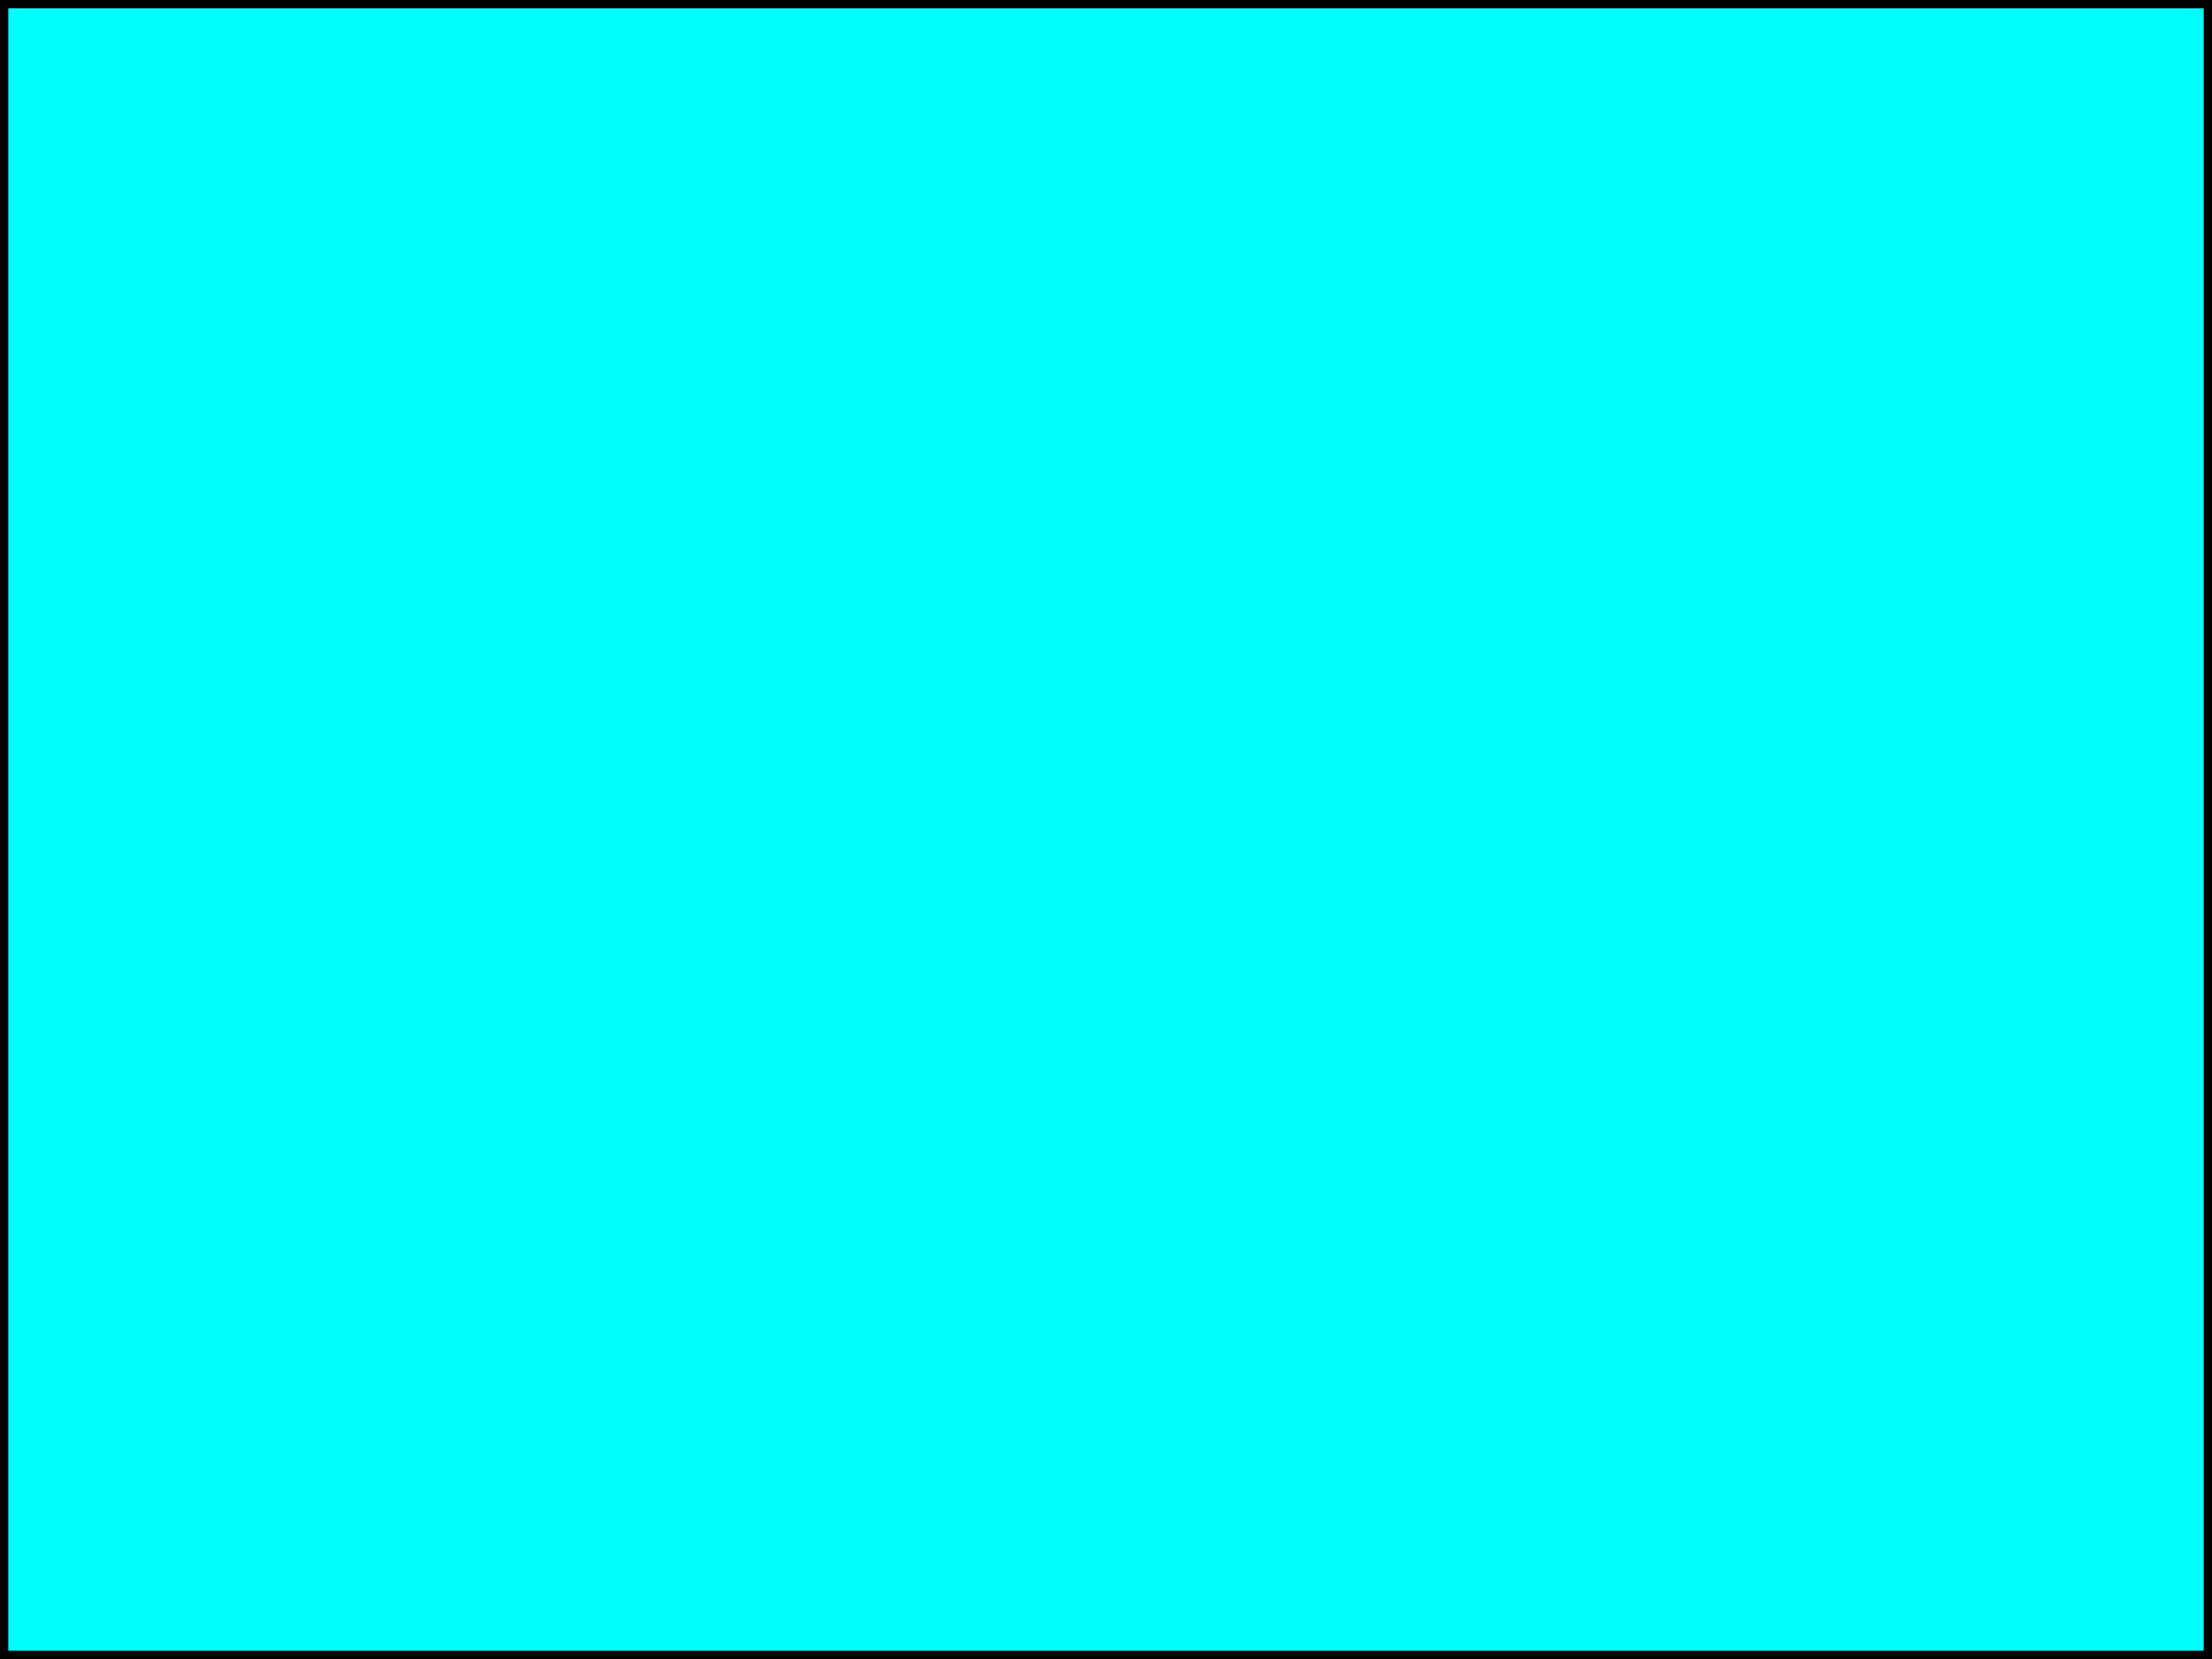
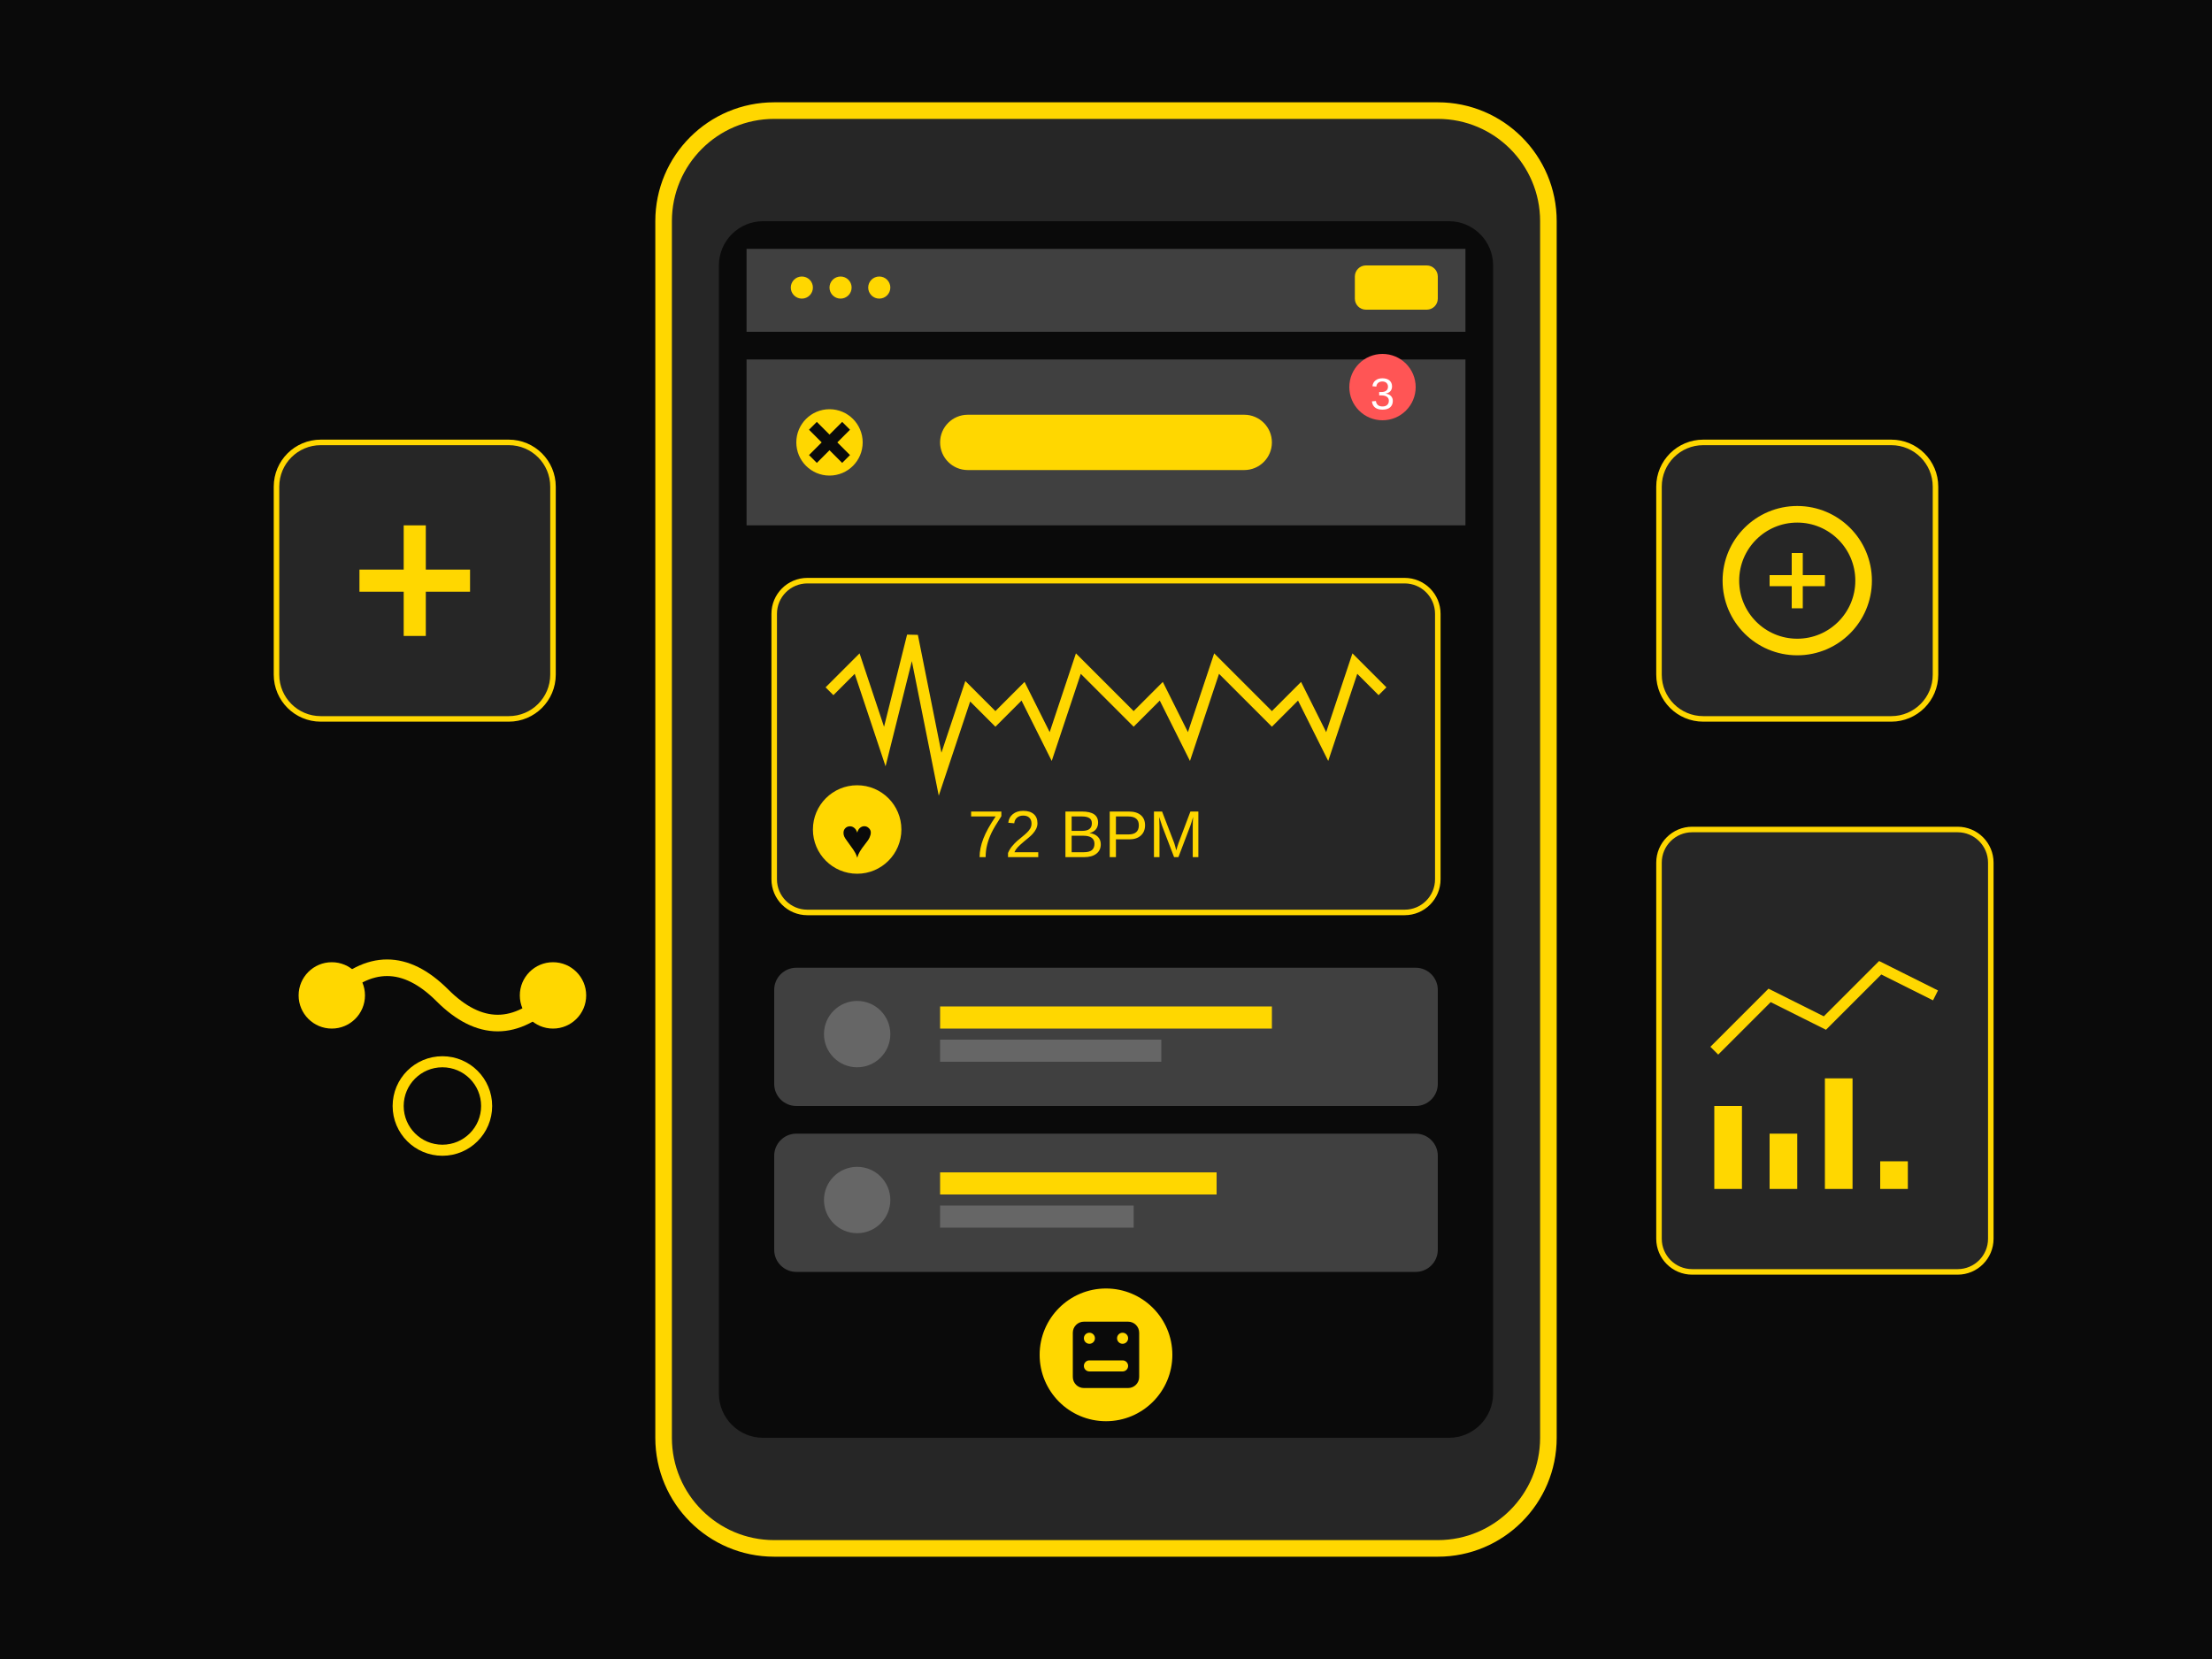
- <svg xmlns="http://www.w3.org/2000/svg" width="400" height="300">
-   <rect width="400" height="300" style="fill:rgb(0,255,255);stroke-width:3;stroke:rgb(0,0,0)" />
+ <svg xmlns="http://www.w3.org/2000/svg" width="400" height="300" viewBox="0 0 400 300" fill="none">
+   <rect width="400" height="300" fill="#0A0A0A" />
+   <rect x="120" y="20" width="160" height="260" rx="20" fill="#262626" stroke="#FFD700" stroke-width="3" />
+   <rect x="130" y="40" width="140" height="220" rx="8" fill="#0A0A0A" />
+   <rect x="135" y="45" width="130" height="15" fill="#404040" />
+   <circle cx="145" cy="52" r="2" fill="#FFD700" />
+   <circle cx="152" cy="52" r="2" fill="#FFD700" />
+   <circle cx="159" cy="52" r="2" fill="#FFD700" />
+   <rect x="245" y="48" width="15" height="8" rx="2" fill="#FFD700" />
+   <rect x="135" y="65" width="130" height="30" fill="#404040" />
+   <circle cx="150" cy="80" r="6" fill="#FFD700" />
+   <path d="M147 77 L153 83 M153 77 L147 83" stroke="#0A0A0A" stroke-width="2" />
+   <rect x="170" y="75" width="60" height="10" rx="5" fill="#FFD700" />
+   <rect x="140" y="105" width="120" height="60" rx="6" fill="#262626" stroke="#FFD700" stroke-width="1" />
+   <path d="M150 125 L155 120 L160 135 L165 115 L170 140 L175 125 L180 130 L185 125 L190 135 L195 120 L200 125 L205 130 L210 125 L215 135 L220 120 L225 125 L230 130 L235 125 L240 135 L245 120 L250 125" stroke="#FFD700" stroke-width="2" fill="none" />
+   <circle cx="155" cy="150" r="8" fill="#FFD700" />
+   <text x="155" y="155" text-anchor="middle" fill="#0A0A0A" font-size="10" font-family="Arial">♥</text>
+   <text x="175" y="155" fill="#FFD700" font-size="12" font-family="Arial">72 BPM</text>
+   <rect x="140" y="175" width="120" height="25" rx="4" fill="#404040" />
+   <circle cx="155" cy="187" r="6" fill="#666" />
+   <rect x="170" y="182" width="60" height="4" fill="#FFD700" />
+   <rect x="170" y="188" width="40" height="4" fill="#666" />
+   <rect x="140" y="205" width="120" height="25" rx="4" fill="#404040" />
+   <circle cx="155" cy="217" r="6" fill="#666" />
+   <rect x="170" y="212" width="50" height="4" fill="#FFD700" />
+   <rect x="170" y="218" width="35" height="4" fill="#666" />
+   <circle cx="200" cy="245" r="12" fill="#FFD700" />
+   <rect x="194" y="239" width="12" height="12" rx="2" fill="#0A0A0A" />
+   <circle cx="197" cy="242" r="1" fill="#FFD700" />
+   <circle cx="203" cy="242" r="1" fill="#FFD700" />
+   <rect x="196" y="246" width="8" height="2" rx="1" fill="#FFD700" />
+   <circle cx="250" cy="70" r="6" fill="#FF5555" />
+   <text x="250" y="74" text-anchor="middle" fill="white" font-size="8" font-family="Arial">3</text>
+   <rect x="50" y="80" width="50" height="50" rx="8" fill="#262626" stroke="#FFD700" stroke-width="1" />
+   <path d="M75 95 L75 115 M65 105 L85 105" stroke="#FFD700" stroke-width="4" />
+   <rect x="300" y="80" width="50" height="50" rx="8" fill="#262626" stroke="#FFD700" stroke-width="1" />
+   <circle cx="325" cy="105" r="12" fill="none" stroke="#FFD700" stroke-width="3" />
+   <path d="M320 105 L330 105 M325 100 L325 110" stroke="#FFD700" stroke-width="2" />
+   <path d="M60 180 Q70 170 80 180 Q90 190 100 180" stroke="#FFD700" stroke-width="3" fill="none" />
+   <circle cx="60" cy="180" r="6" fill="#FFD700" />
+   <circle cx="100" cy="180" r="6" fill="#FFD700" />
+   <circle cx="80" cy="200" r="8" fill="none" stroke="#FFD700" stroke-width="2" />
+   <rect x="300" y="150" width="60" height="80" rx="6" fill="#262626" stroke="#FFD700" stroke-width="1" />
+   <path d="M310 190 L320 180 L330 185 L340 175 L350 180" stroke="#FFD700" stroke-width="2" fill="none" />
+   <rect x="310" y="200" width="5" height="15" fill="#FFD700" />
+   <rect x="320" y="205" width="5" height="10" fill="#FFD700" />
+   <rect x="330" y="195" width="5" height="20" fill="#FFD700" />
+   <rect x="340" y="210" width="5" height="5" fill="#FFD700" />
</svg>
